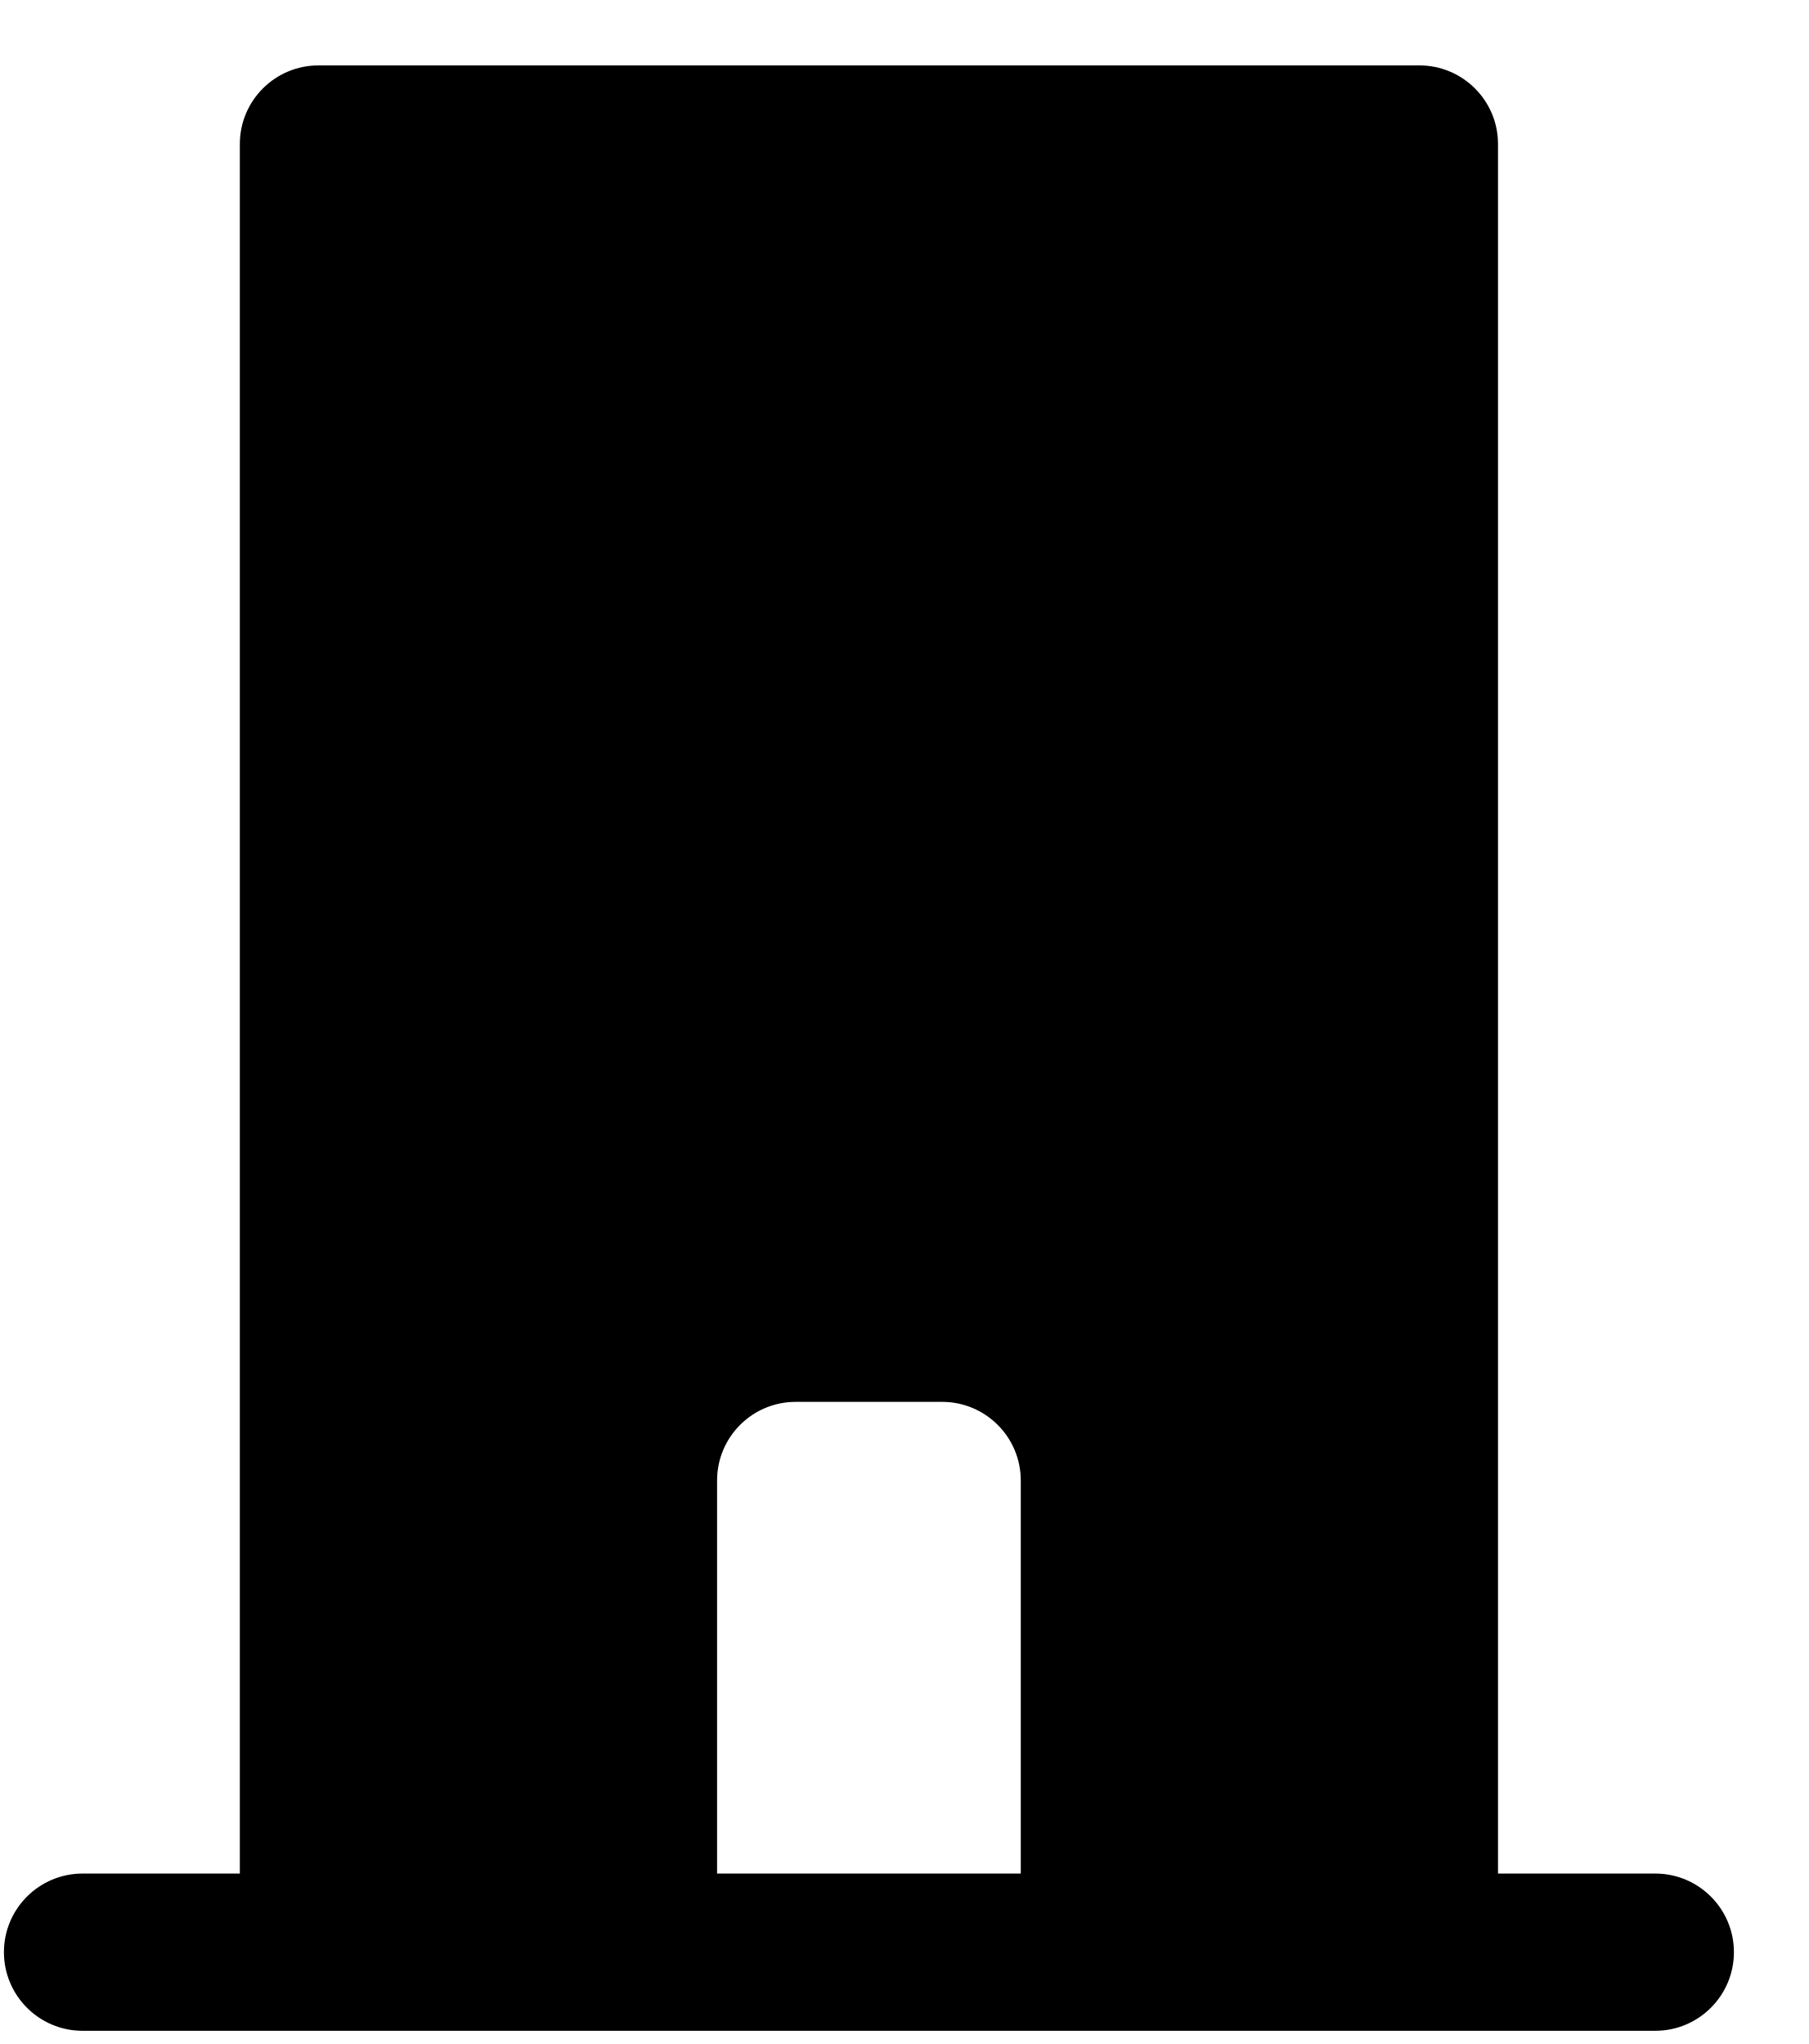
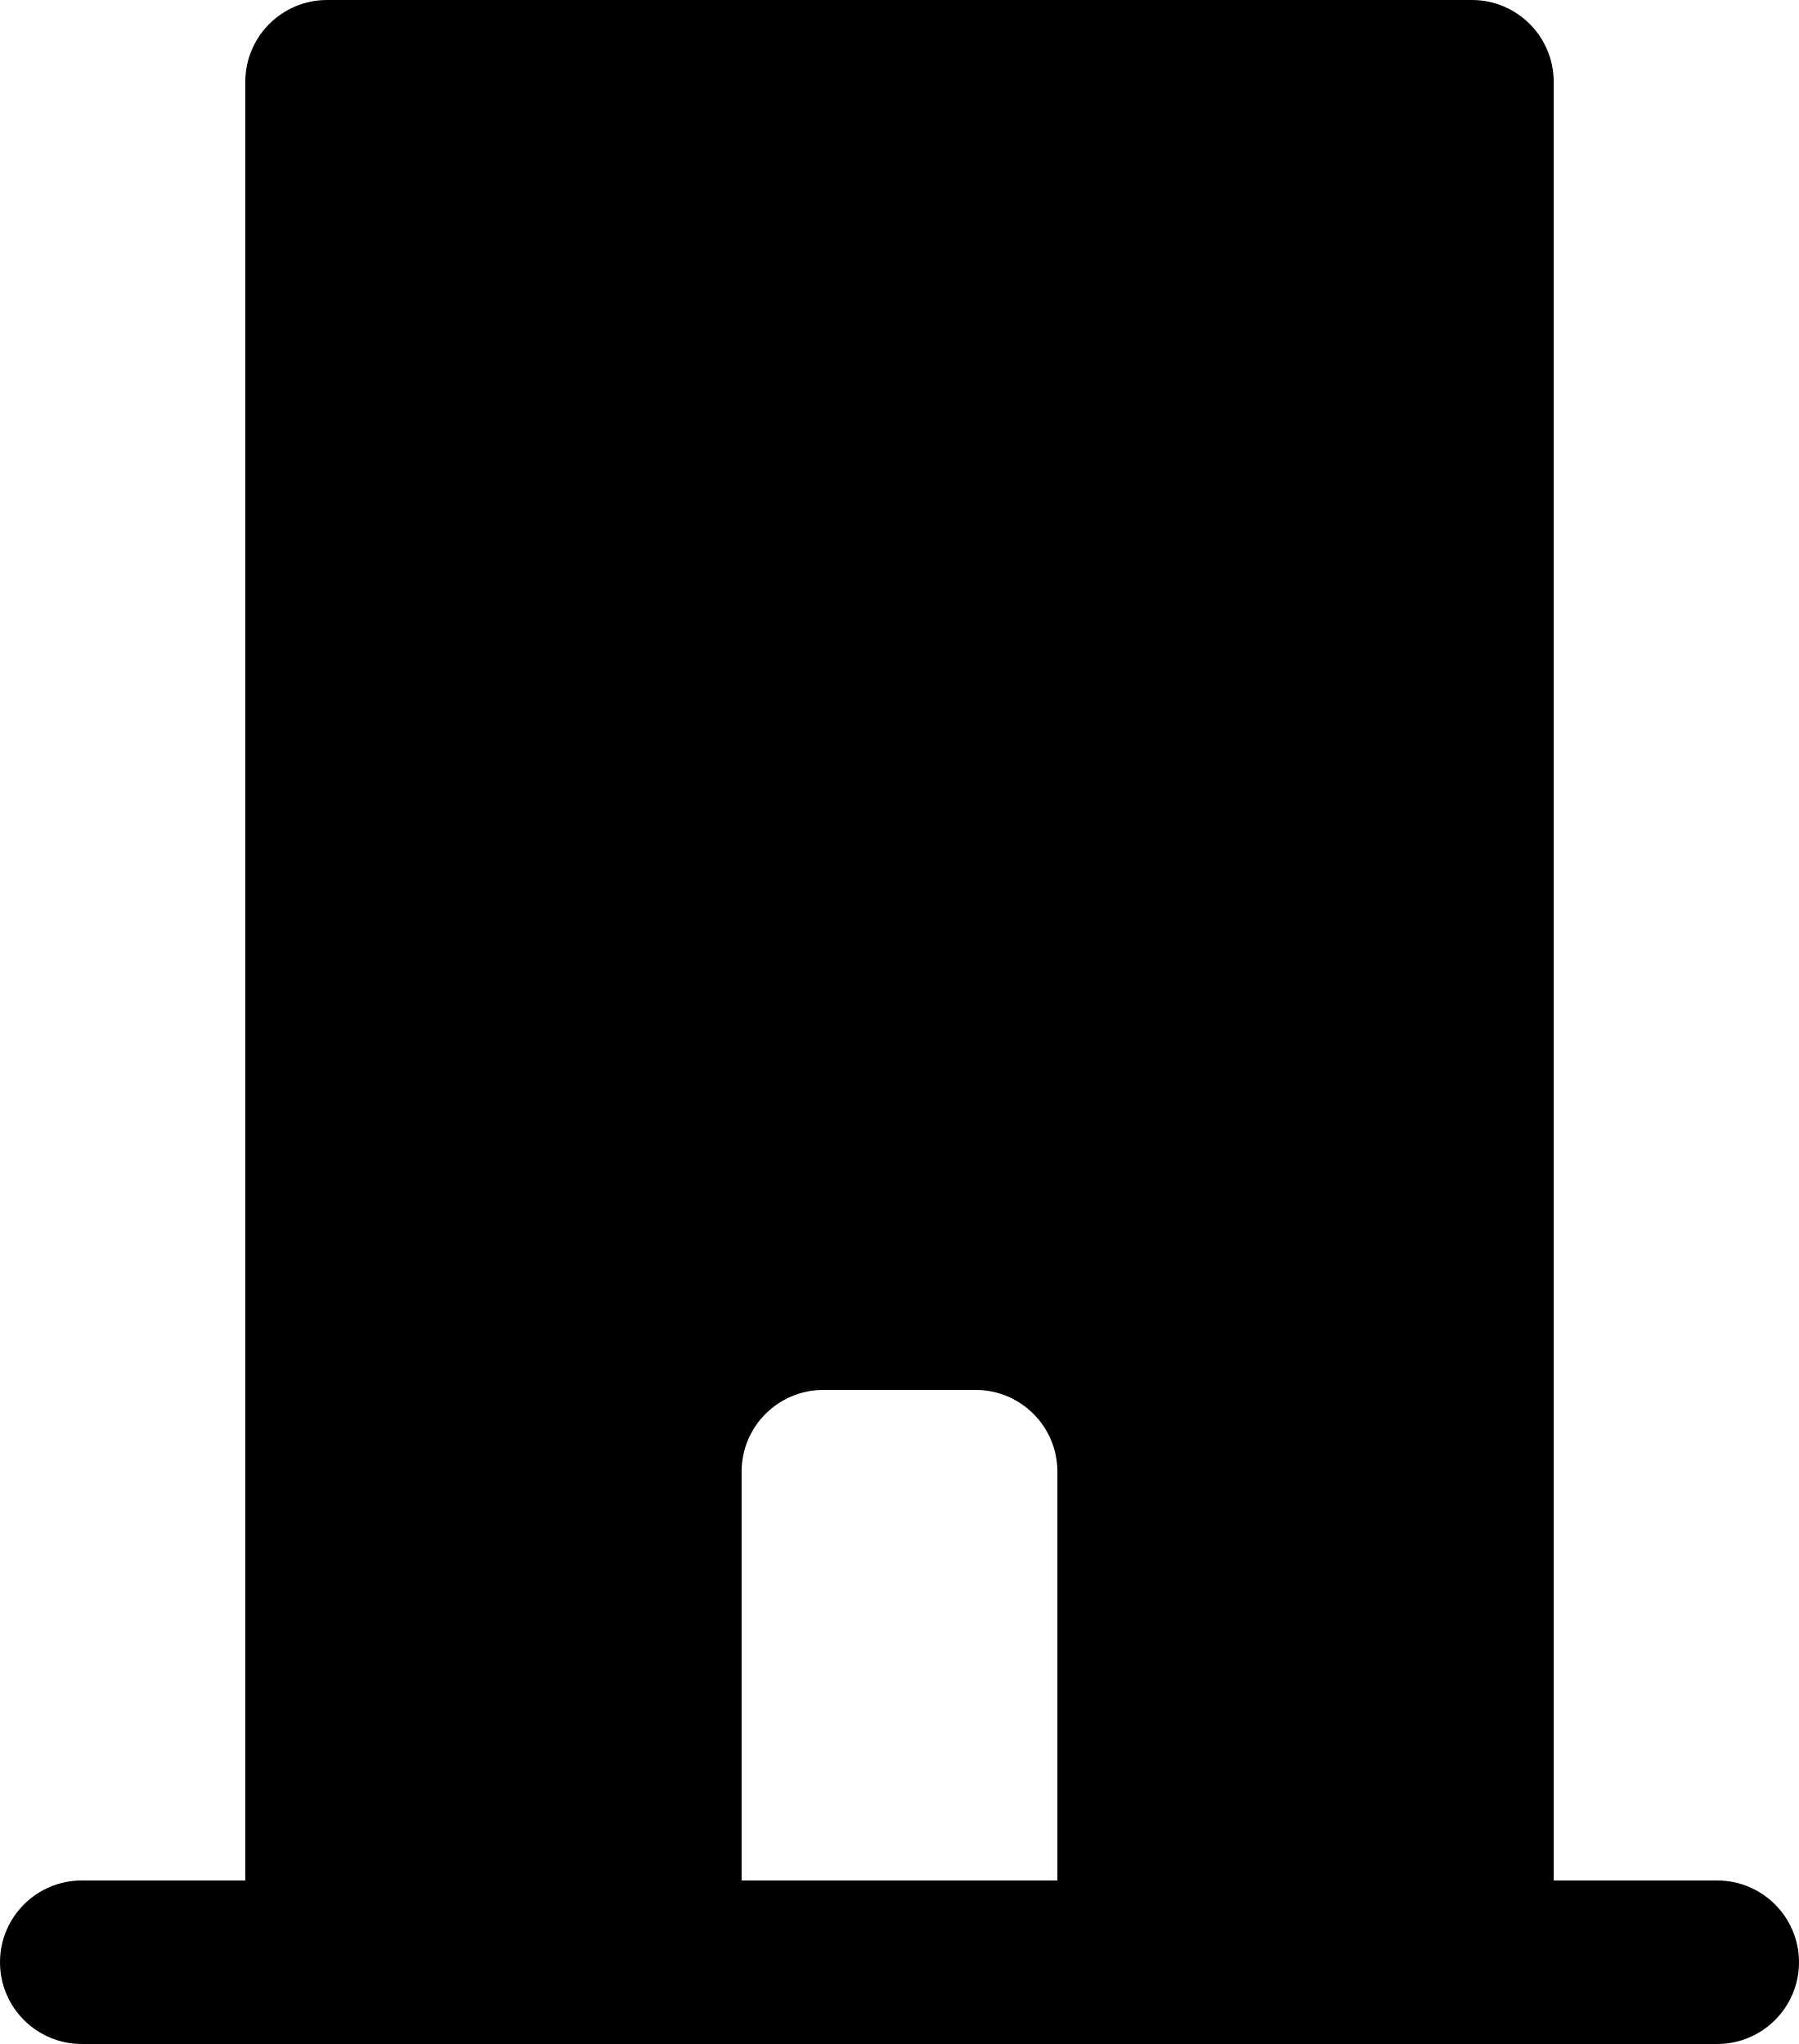
- <svg xmlns="http://www.w3.org/2000/svg" width="23" height="26" viewBox="0 0 23 26" fill="none">
-   <path fill-rule="evenodd" clip-rule="evenodd" d="M4.05 0.832H18.05C18.602 0.832 19.05 1.28 19.05 1.832V23.832H21.05C21.602 23.832 22.05 24.28 22.05 24.832C22.05 25.384 21.602 25.832 21.05 25.832H1.05C0.498 25.832 0.05 25.384 0.05 24.832C0.05 24.28 0.498 23.832 1.05 23.832H3.05V1.832C3.05 1.28 3.498 0.832 4.05 0.832ZM9.119 23.832H12.981V18.832C12.981 18.28 12.533 17.832 11.981 17.832H10.119C9.566 17.832 9.119 18.28 9.119 18.832V23.832Z" fill="black" />
+ <svg xmlns="http://www.w3.org/2000/svg" width="22" height="25" viewBox="0 0 22 25" fill="none">
+   <path fill-rule="evenodd" clip-rule="evenodd" d="M4 0H18C18.552 0 19 0.448 19 1V23H21C21.552 23 22 23.448 22 24C22 24.552 21.552 25 21 25H1C0.448 25 0 24.552 0 24C0 23.448 0.448 23 1 23H3V1C3 0.448 3.448 0 4 0ZM9.069 23H12.931V18C12.931 17.448 12.483 17 11.931 17H10.069C9.517 17 9.069 17.448 9.069 18V23Z" fill="black" />
</svg>
